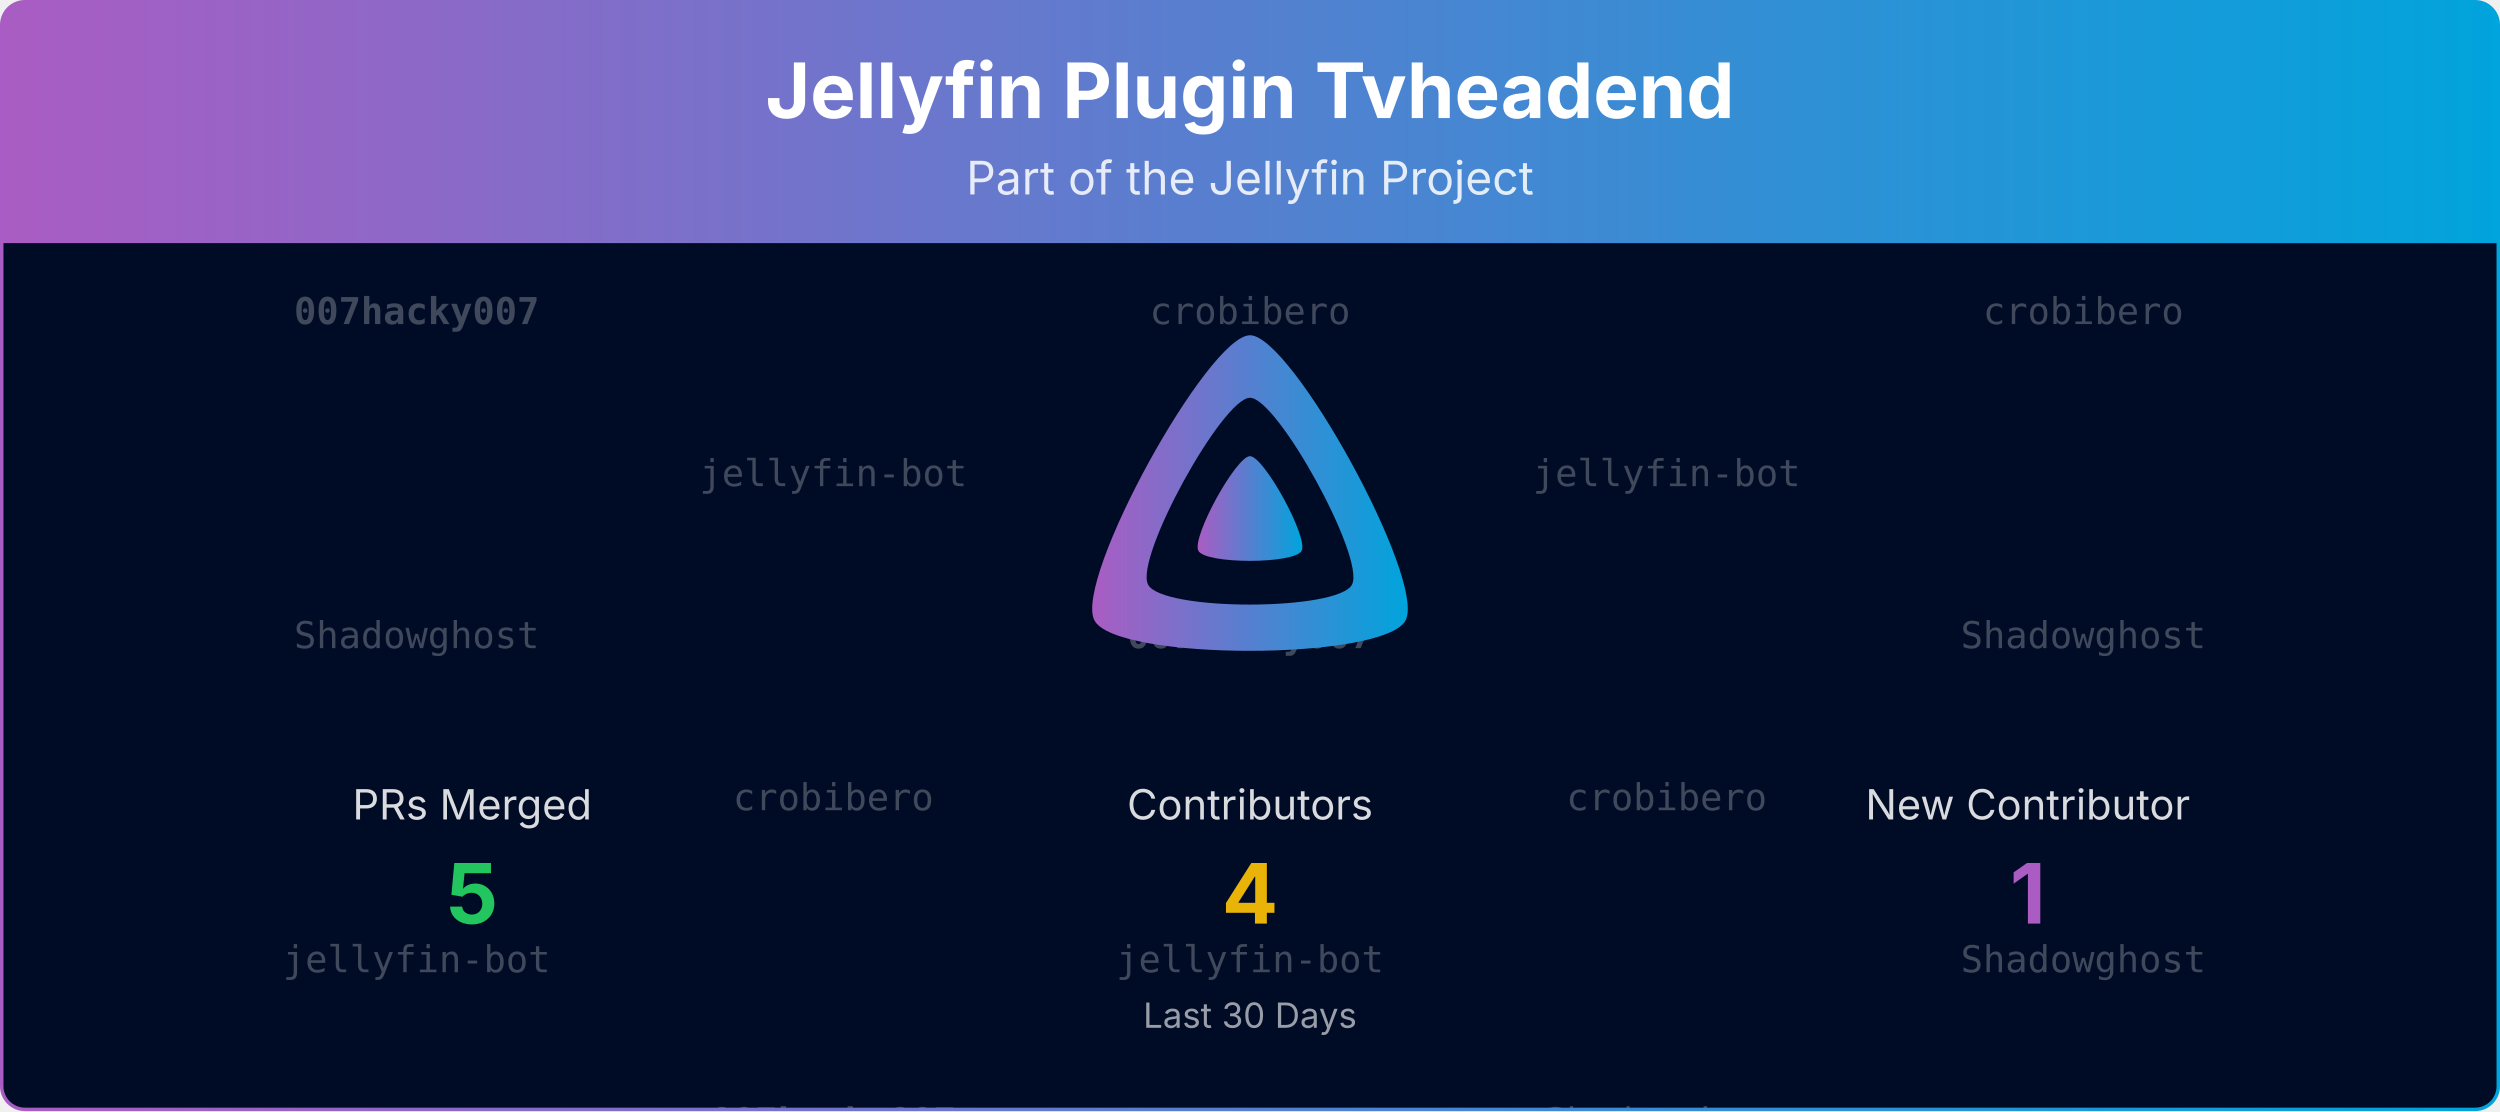
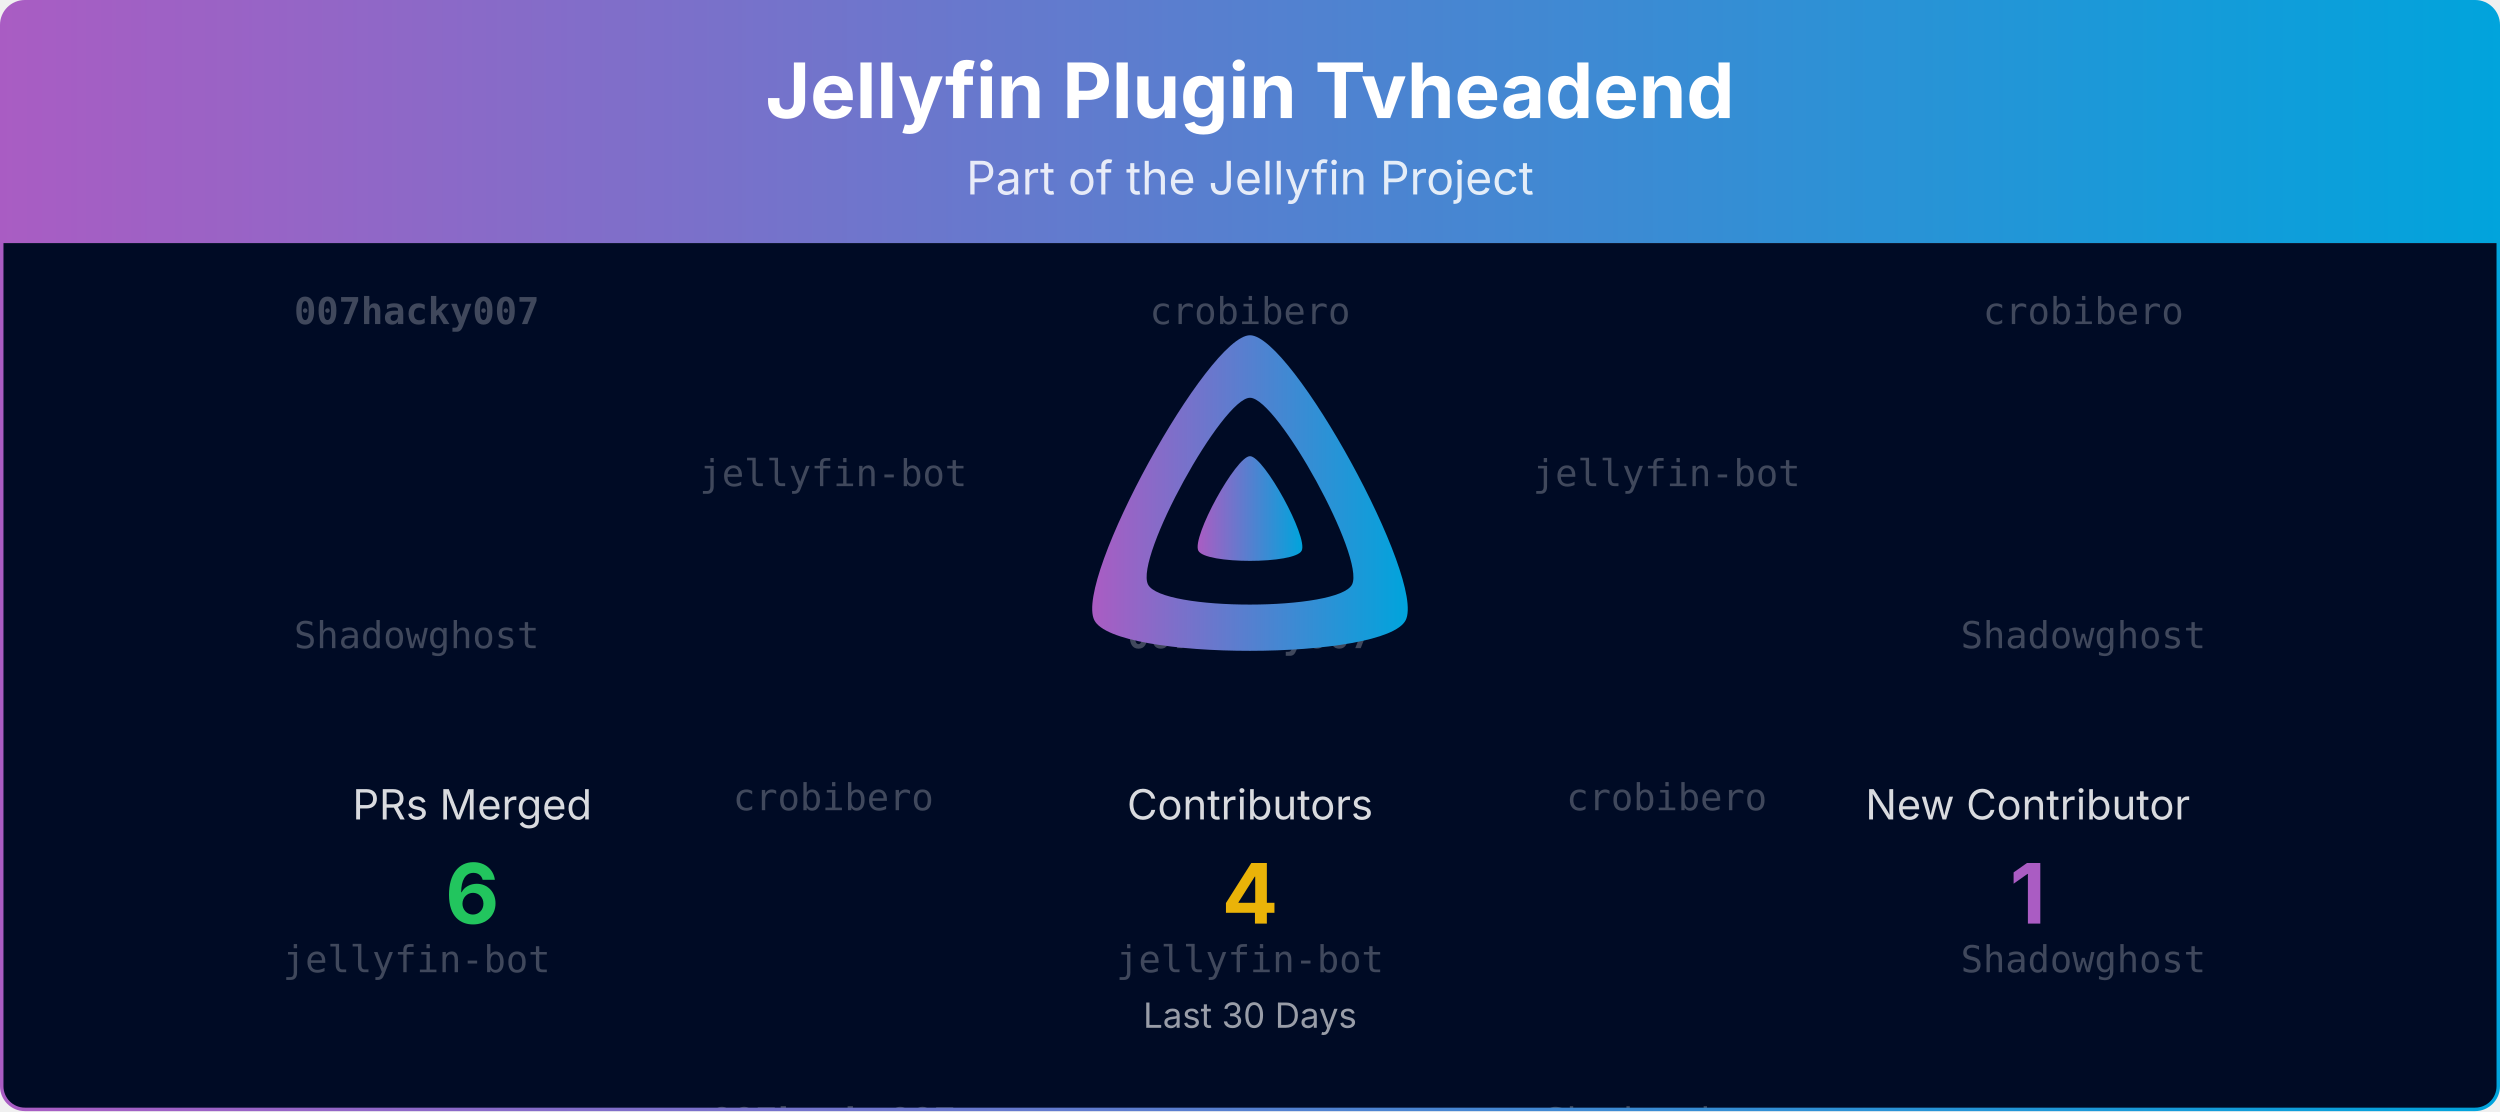
<svg xmlns="http://www.w3.org/2000/svg" viewBox="0 0 1080 480" width="100%" role="img" aria-label="Jellyfin Plugin Tvheadend">
  <defs>
    <linearGradient id="banner-jellyfin-plugin-tvheadend-grad" x1="0" y1="0" x2="1" y2="0">
      <stop offset="0%" stop-color="#AA5CC3" />
      <stop offset="100%" stop-color="#00A4DC" />
    </linearGradient>
    <clipPath id="banner-jellyfin-plugin-tvheadend-grad-clip">
      <rect x="0.75" y="0.75" width="1078.5" height="478.5" rx="10" ry="10" />
    </clipPath>
  </defs>
  <defs>
    <clipPath id="banner-jellyfin-plugin-tvheadend-grad-rain-clip">
      <rect x="0.75" y="105" width="1078.5" height="374.25" />
    </clipPath>
  </defs>
  <g clip-path="url(#banner-jellyfin-plugin-tvheadend-grad-clip)">
    <path d="M0.75,10.75 A10.0,10.0 0 0 1 10.75,0.75 L1069.25,0.75 A10.0,10.0 0 0 1 1079.25,10.75 L1079.25,105.00 L0.75,105.00 Z" fill="url(#banner-jellyfin-plugin-tvheadend-grad)" />
    <text x="540.0" y="51" text-anchor="middle" font-size="33" font-weight="700" font-family="Plus Jakarta Sans, system-ui, -apple-system, Segoe UI, sans-serif" fill="#ffffff">Jellyfin Plugin Tvheadend</text>
    <text x="540.0" y="84" text-anchor="middle" font-size="20" font-family="Plus Jakarta Sans, system-ui, -apple-system, Segoe UI, sans-serif" fill="#ffffff" opacity="0.85">Part of the Jellyfin Project</text>
    <rect x="0.75" y="105" width="1078.5" height="374.25" fill="#000b25" />
    <g opacity="0.25" clip-path="url(#banner-jellyfin-plugin-tvheadend-grad-rain-clip)" font-family="ui-monospace, SFMono-Regular, Menlo, Consolas, monospace" font-size="16" fill="#ffffff" text-anchor="middle">
      <g transform="translate(180.00,105)">
        <g>
          <animateTransform attributeName="transform" type="translate" values="0,-420;0,0" dur="10.00s" begin="-0.00s" repeatCount="indefinite" />
          <text y="35.0" font-weight="700">007hacky007</text>
          <text y="175.0">Shadowghost</text>
          <text y="315.0">jellyfin-bot</text>
          <text y="455.0" font-weight="700">007hacky007</text>
          <text y="595.0">Shadowghost</text>
          <text y="735.0">jellyfin-bot</text>
        </g>
      </g>
      <g transform="translate(540.00,105)">
        <g>
          <animateTransform attributeName="transform" type="translate" values="0,-420;0,0" dur="10.00s" begin="-1.91s" repeatCount="indefinite" />
          <text y="35.0">crobibero</text>
          <text y="175.0" font-weight="700">007hacky007</text>
          <text y="315.0">jellyfin-bot</text>
          <text y="455.0">crobibero</text>
          <text y="595.0" font-weight="700">007hacky007</text>
          <text y="735.0">jellyfin-bot</text>
        </g>
      </g>
      <g transform="translate(900.00,105)">
        <g>
          <animateTransform attributeName="transform" type="translate" values="0,-420;0,0" dur="10.00s" begin="-3.82s" repeatCount="indefinite" />
          <text y="35.0">crobibero</text>
          <text y="175.0">Shadowghost</text>
          <text y="315.0">Shadowghost</text>
          <text y="455.0">crobibero</text>
          <text y="595.0">Shadowghost</text>
          <text y="735.0">Shadowghost</text>
        </g>
      </g>
      <g transform="translate(360.00,105)">
        <g>
          <animateTransform attributeName="transform" type="translate" values="0,-420;0,0" dur="10.00s" begin="-5.73s" repeatCount="indefinite" />
          <text y="105.0">jellyfin-bot</text>
          <text y="245.0">crobibero</text>
          <text y="385.0" font-weight="700">007hacky007</text>
          <text y="525.0">jellyfin-bot</text>
          <text y="665.0">crobibero</text>
          <text y="805.0" font-weight="700">007hacky007</text>
        </g>
      </g>
      <g transform="translate(720.00,105)">
        <g>
          <animateTransform attributeName="transform" type="translate" values="0,-420;0,0" dur="10.00s" begin="-7.64s" repeatCount="indefinite" />
          <text y="105.0">jellyfin-bot</text>
          <text y="245.0">crobibero</text>
          <text y="385.0">Shadowghost</text>
          <text y="525.0">jellyfin-bot</text>
          <text y="665.0">crobibero</text>
          <text y="805.0">Shadowghost</text>
        </g>
      </g>
    </g>
    <g transform="translate(465.00,138.00) scale(0.29297)">
      <path fill="url(#banner-jellyfin-plugin-tvheadend-grad)" fill-rule="evenodd" d="M256,23.3c-61.6,0-259.8,359.4-229.6,420.1s429.3,60,459.2,0S317.6,23.3,256,23.3zM406.5,390.8c-19.6,39.3-281.1,39.8-300.9,0s110.1-275.3,150.4-275.3S426.1,351.4,406.5,390.8z" />
      <path fill="url(#banner-jellyfin-plugin-tvheadend-grad)" d="M256,201.6c-20.4,0-86.2,119.3-76.2,139.4s142.5,19.9,152.4,0S276.5,201.6,256,201.6z" />
    </g>
    <text x="204.0" y="354.0" text-anchor="middle" font-size="18" font-family="Plus Jakarta Sans, system-ui, -apple-system, Segoe UI, sans-serif" fill="#ffffff" opacity="0.85">PRs Merged</text>
-     <text x="204.0" y="399.0" text-anchor="middle" font-size="36" font-weight="700" font-family="Plus Jakarta Sans, system-ui, -apple-system, Segoe UI, sans-serif" fill="#22c55e">5</text>
+     <text x="204.0" y="399.0" text-anchor="middle" font-size="36" font-weight="700" font-family="Plus Jakarta Sans, system-ui, -apple-system, Segoe UI, sans-serif" fill="#22c55e">6</text>
    <text x="540.0" y="354.0" text-anchor="middle" font-size="18" font-family="Plus Jakarta Sans, system-ui, -apple-system, Segoe UI, sans-serif" fill="#ffffff" opacity="0.85">Contributors</text>
    <text x="540.0" y="399.0" text-anchor="middle" font-size="36" font-weight="700" font-family="Plus Jakarta Sans, system-ui, -apple-system, Segoe UI, sans-serif" fill="#eab308">4</text>
    <text x="876.0" y="354.0" text-anchor="middle" font-size="18" font-family="Plus Jakarta Sans, system-ui, -apple-system, Segoe UI, sans-serif" fill="#ffffff" opacity="0.85">New Contributor</text>
    <text x="876.0" y="399.0" text-anchor="middle" font-size="36" font-weight="700" font-family="Plus Jakarta Sans, system-ui, -apple-system, Segoe UI, sans-serif" fill="#AA5CC3">1</text>
    <text x="540.0" y="444.0" text-anchor="middle" font-size="15" font-family="Plus Jakarta Sans, system-ui, -apple-system, Segoe UI, sans-serif" fill="#ffffff" opacity="0.6">Last 30 Days</text>
  </g>
  <rect x="0.75" y="0.75" width="1078.5" height="478.5" rx="10" ry="10" fill="none" stroke="url(#banner-jellyfin-plugin-tvheadend-grad)" stroke-width="1.5" />
</svg>
